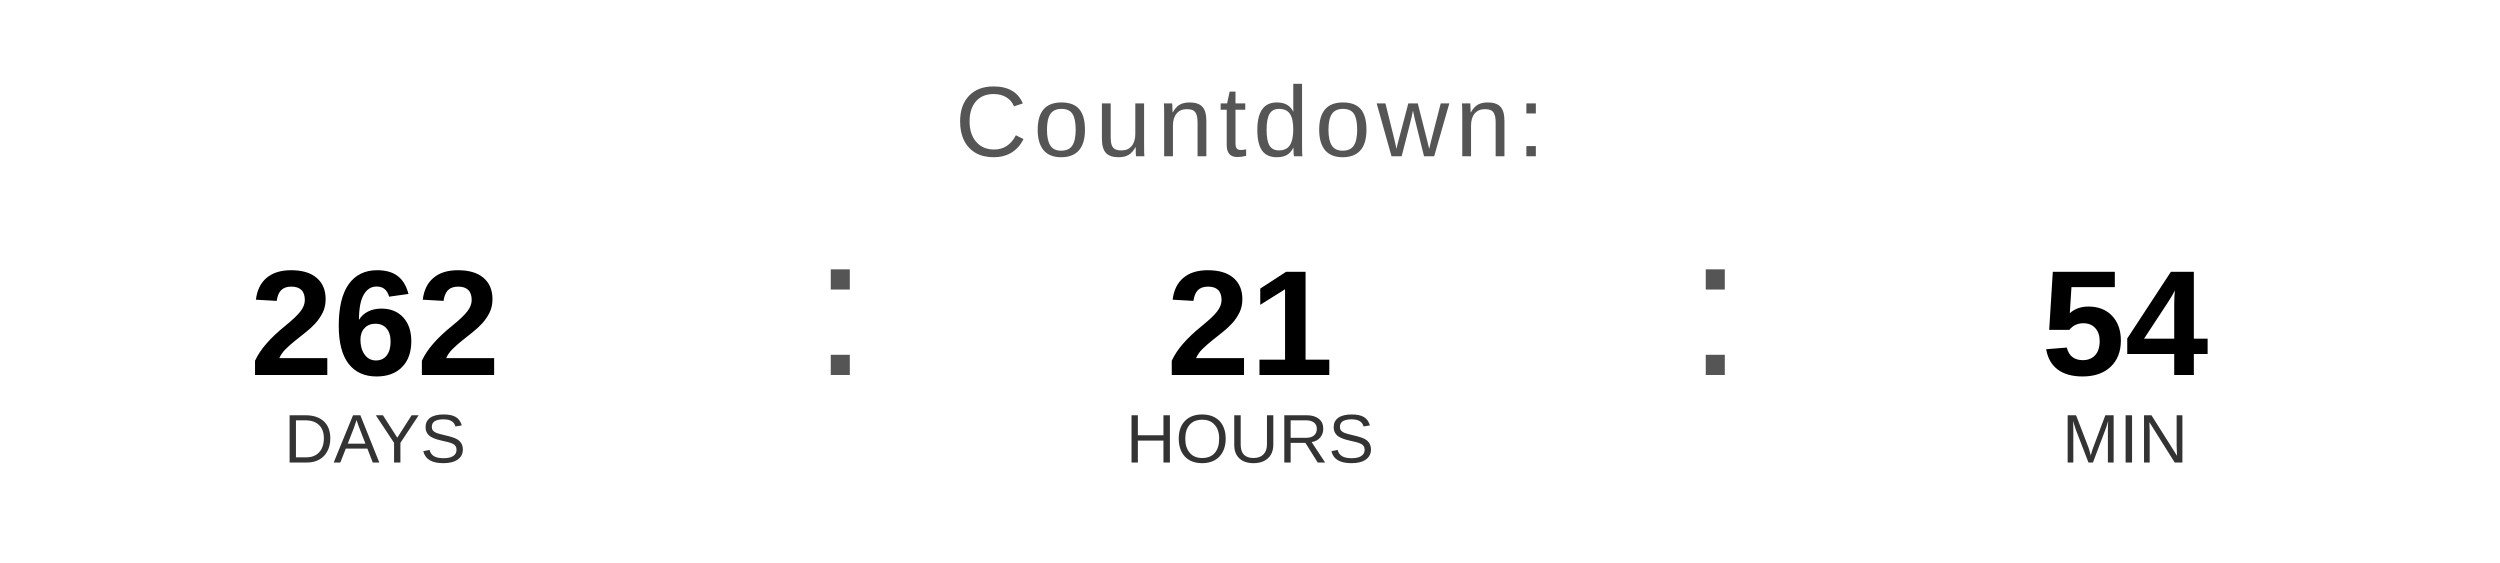
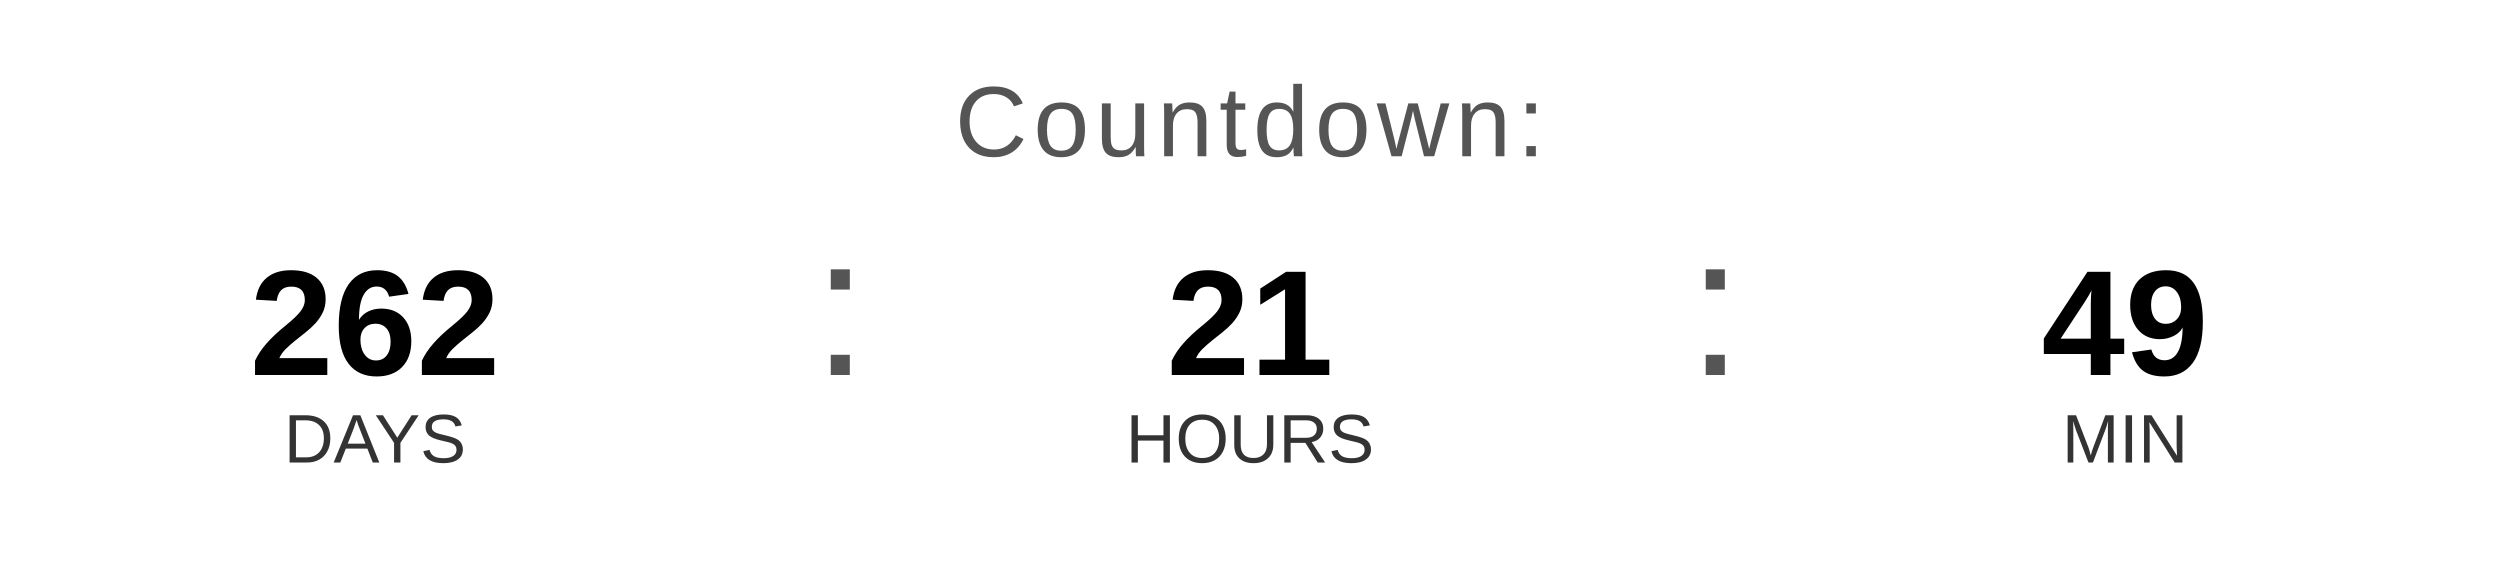
<svg xmlns="http://www.w3.org/2000/svg" width="400" height="90" viewBox="0 0 400 90">
  <text x="200" y="25" font-family="Arial, Helvetica, sans-serif" font-size="16" fill="#555555" text-anchor="middle" letter-spacing="1">
    Countdown:
  </text>
  <text x="60" y="60" font-family="Arial, Helvetica, sans-serif" font-size="24" font-weight="bold" fill="#000000" text-anchor="middle">262</text>
  <text x="60" y="74" font-family="Arial, Helvetica, sans-serif" font-size="11" fill="#333333" text-anchor="middle">DAYS</text>
  <text x="130" y="60" font-family="Arial, sans-serif" font-size="32" fill="#555555">:</text>
  <text x="200" y="60" font-family="Arial, Helvetica, sans-serif" font-size="24" font-weight="bold" fill="#000000" text-anchor="middle">21</text>
  <text x="200" y="74" font-family="Arial, Helvetica, sans-serif" font-size="11" fill="#333333" text-anchor="middle">HOURS</text>
  <text x="270" y="60" font-family="Arial, sans-serif" font-size="32" fill="#555555">:</text>
-   <text x="340" y="60" font-family="Arial, Helvetica, sans-serif" font-size="24" font-weight="bold" fill="#000000" text-anchor="middle">54</text>
+   <text x="340" y="60" font-family="Arial, Helvetica, sans-serif" font-size="24" font-weight="bold" fill="#000000" text-anchor="middle">49</text>
  <text x="340" y="74" font-family="Arial, Helvetica, sans-serif" font-size="11" fill="#333333" text-anchor="middle">MIN</text>
</svg>
